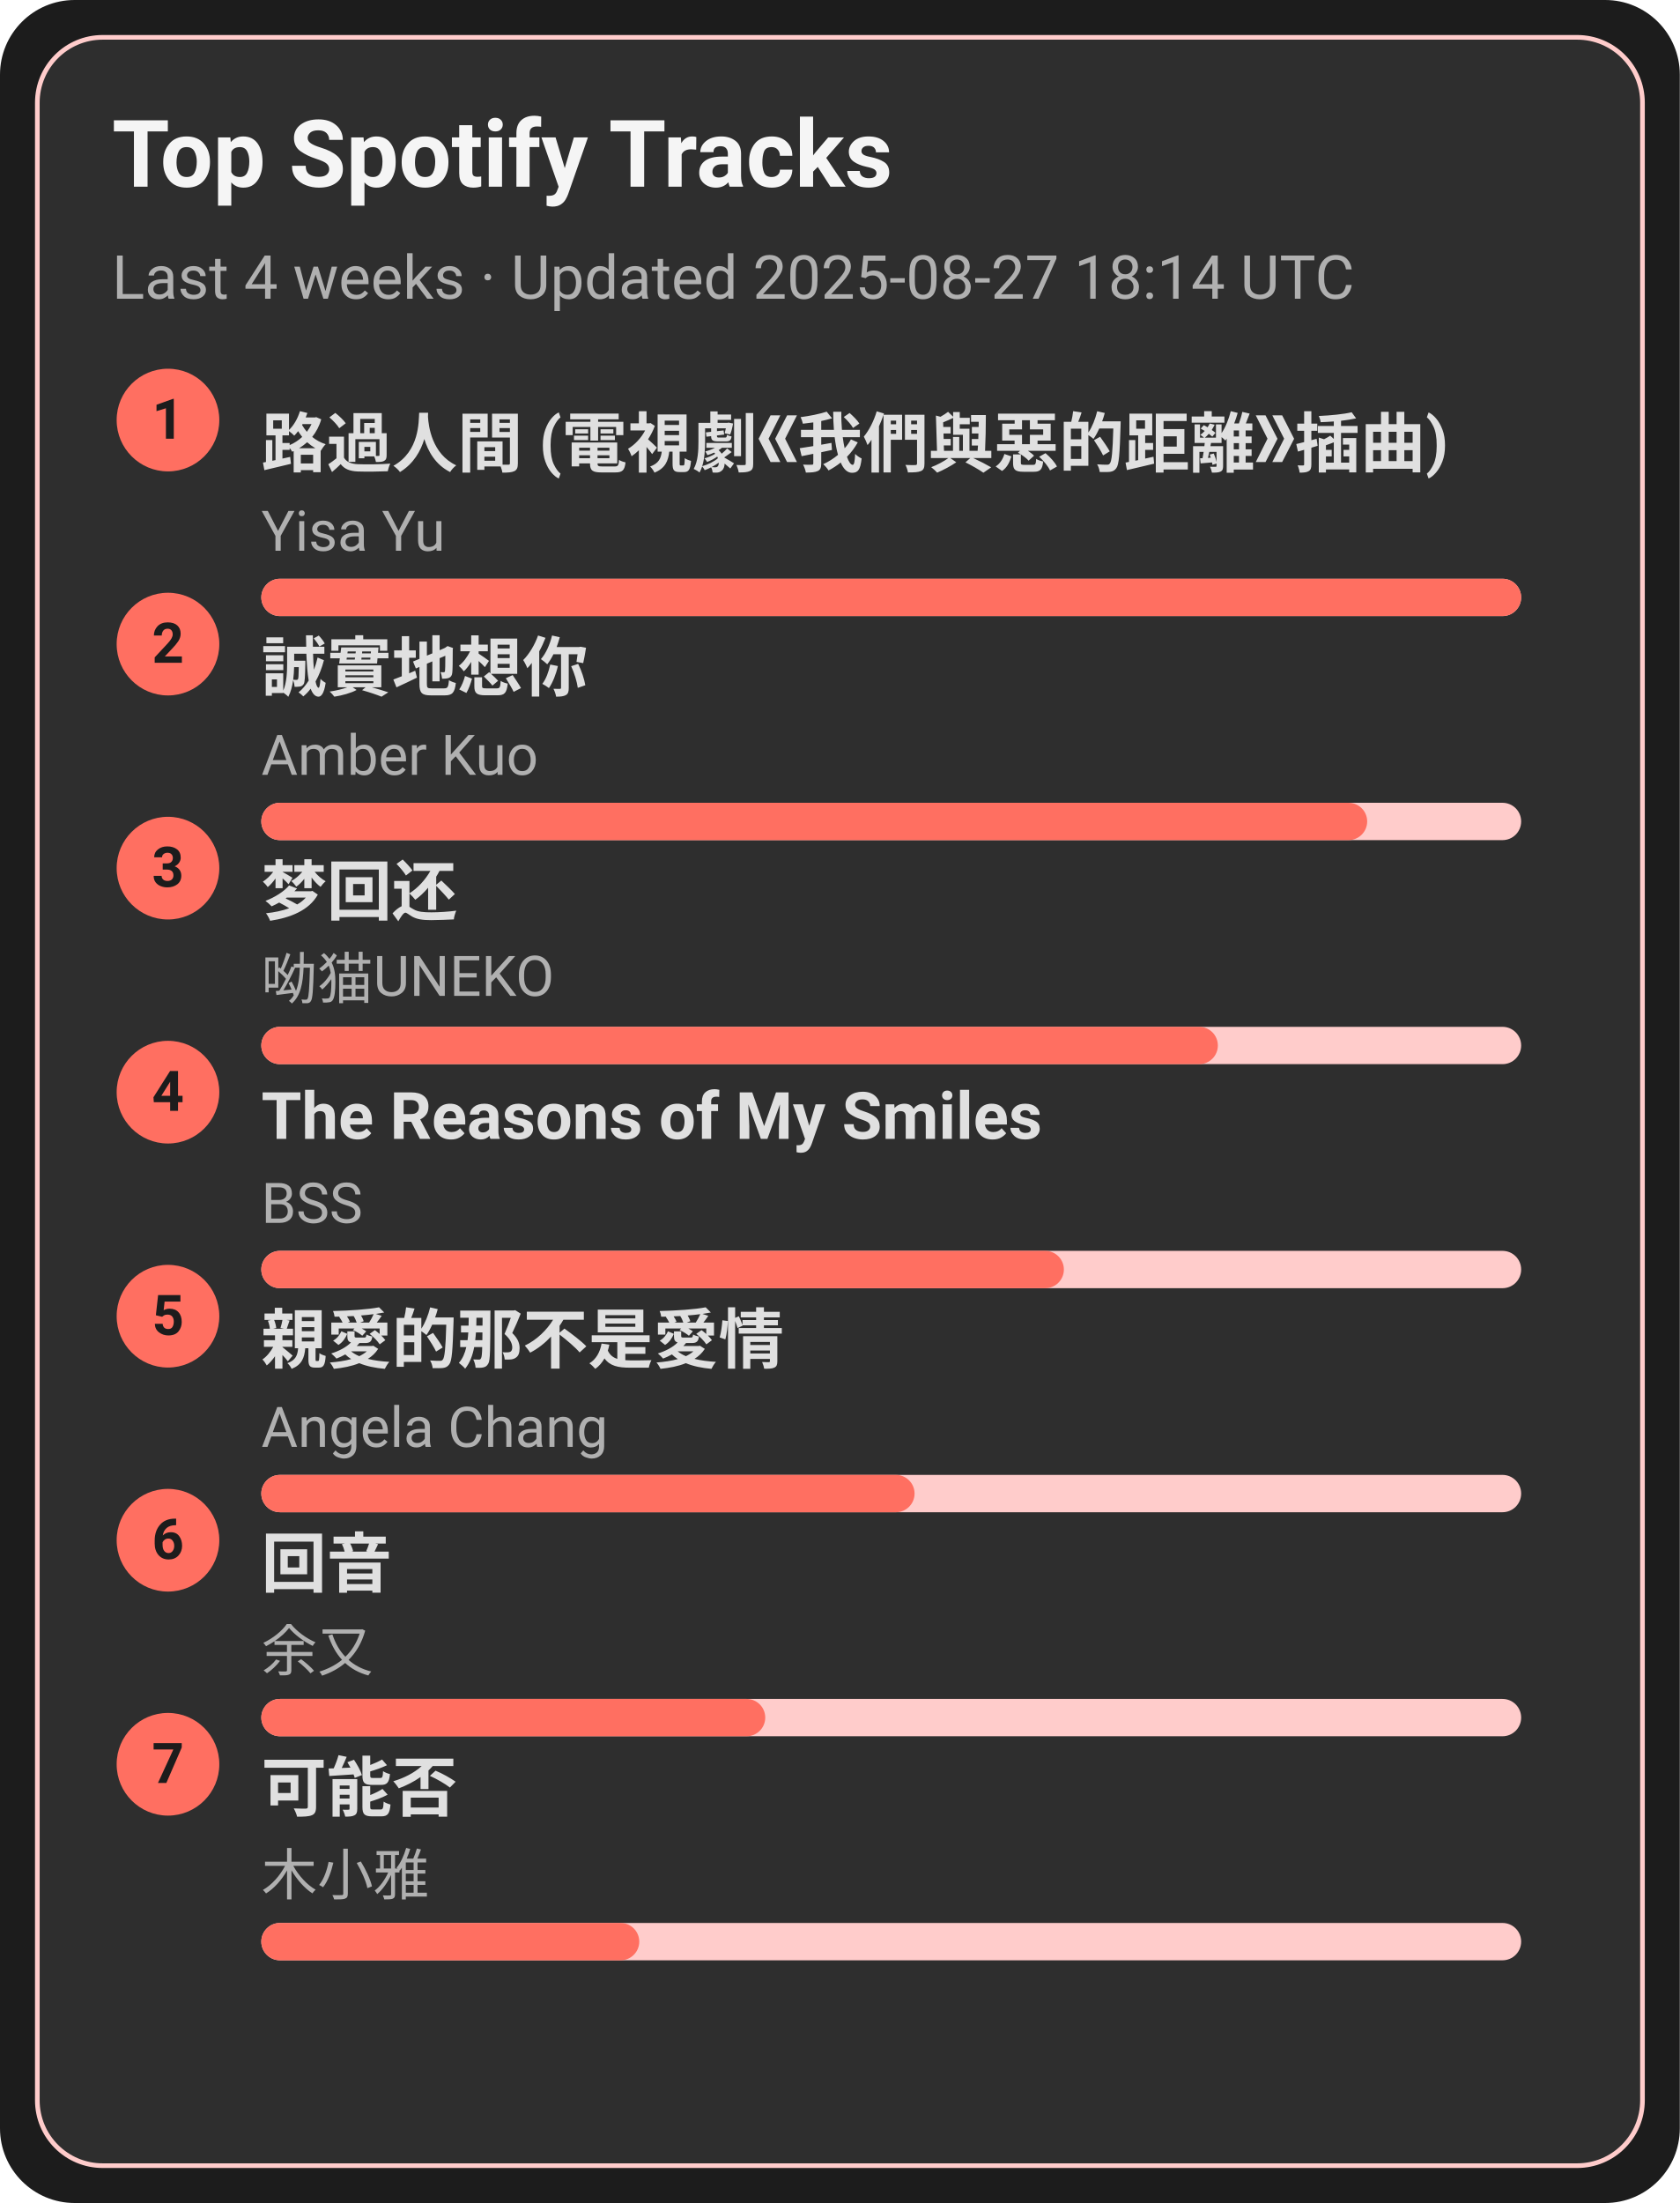
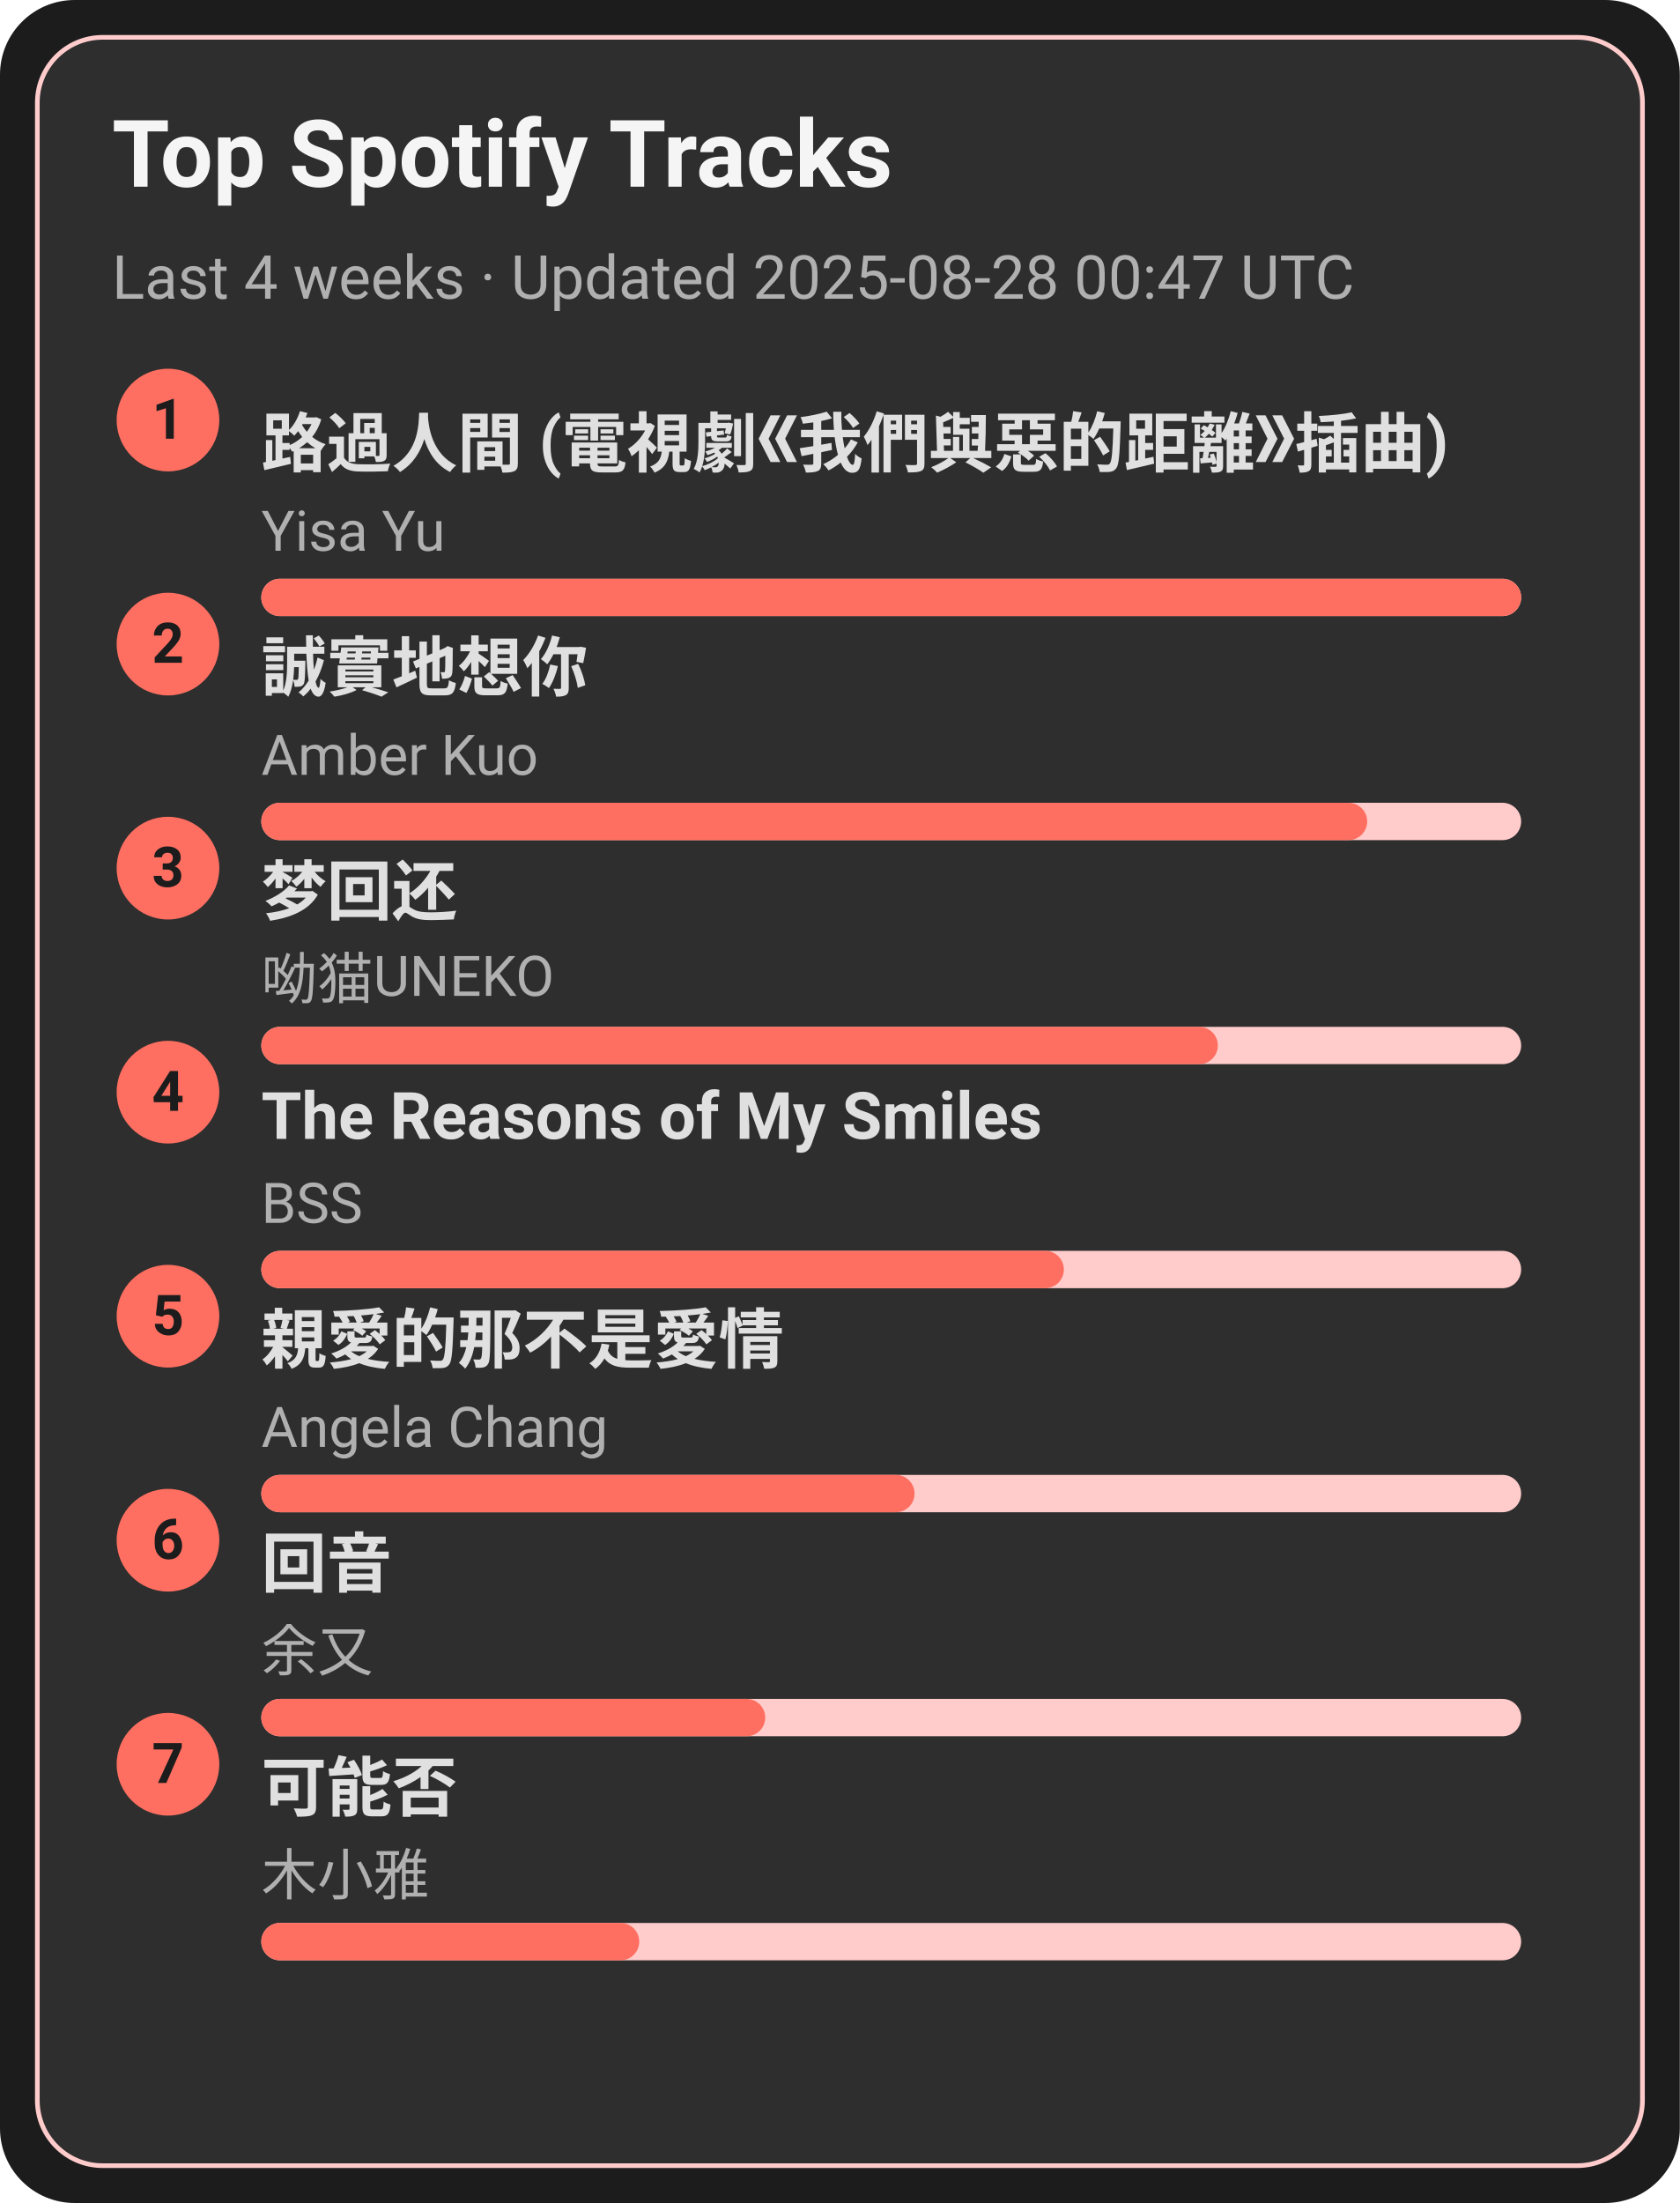
<svg xmlns="http://www.w3.org/2000/svg" width="360" height="472" viewBox="0 0 360 472">
  <style>text{font-family:-apple-system,BlinkMacSystemFont,Segoe UI,Roboto,Ubuntu,Helvetica Neue,Arial,Noto Sans,sans-serif}</style>
  <rect width="360" height="472" rx="16" fill="#1c1c1c" />
  <rect x="8" y="8" width="344" height="456" rx="14" fill="#2e2e2e" stroke="#ffcccb" />
  <text x="24" y="40" font-size="20" fill="#f5f5f5" font-weight="600">Top Spotify Tracks</text>
-   <text x="24" y="64" font-size="13" fill="#b0b0b0">Last 4 weeks · Updated 2025-08-27 18:14 UTC</text>
+   <text x="24" y="64" font-size="13" fill="#b0b0b0">Last 4 weeks · Updated 2025-08-28 00:47 UTC</text>
  <circle cx="36" cy="90" r="11" fill="#ff6f61" />
  <text x="36" y="94" text-anchor="middle" font-size="12" fill="#1c1c1c" font-weight="700">1</text>
  <a href="https://open.spotify.com/track/1ZSleGniKMWNrWvK5cGALO" target="_blank" rel="noopener noreferrer">
    <text x="56" y="100" font-size="14" fill="#e0e0e0" font-weight="600">路過人間 (電視劇《我們與惡的距離》插曲)</text>
  </a>
  <text x="56" y="118" font-size="12" fill="#b0b0b0">Yisa Yu</text>
  <rect x="56" y="124" width="270" height="8" rx="4" fill="#ffcccb" />
  <rect x="56" y="124" width="270" height="8" rx="4" fill="#ff6f61" />
  <circle cx="36" cy="138" r="11" fill="#ff6f61" />
  <text x="36" y="142" text-anchor="middle" font-size="12" fill="#1c1c1c" font-weight="700">2</text>
  <a href="https://open.spotify.com/track/1SPZzj8QzOwZoAGKXMGLGJ" target="_blank" rel="noopener noreferrer">
    <text x="56" y="148" font-size="14" fill="#e0e0e0" font-weight="600">誠實地想你</text>
  </a>
  <text x="56" y="166" font-size="12" fill="#b0b0b0">Amber Kuo</text>
  <rect x="56" y="172" width="270" height="8" rx="4" fill="#ffcccb" />
  <rect x="56" y="172" width="237" height="8" rx="4" fill="#ff6f61" />
  <circle cx="36" cy="186" r="11" fill="#ff6f61" />
  <text x="36" y="190" text-anchor="middle" font-size="12" fill="#1c1c1c" font-weight="700">3</text>
  <a href="https://open.spotify.com/track/6jTK3YxlFysC8g0Ye9tbPK" target="_blank" rel="noopener noreferrer">
    <text x="56" y="196" font-size="14" fill="#e0e0e0" font-weight="600">梦回还</text>
  </a>
  <text x="56" y="214" font-size="12" fill="#b0b0b0">呦猫UNEKO</text>
  <rect x="56" y="220" width="270" height="8" rx="4" fill="#ffcccb" />
  <rect x="56" y="220" width="205" height="8" rx="4" fill="#ff6f61" />
  <circle cx="36" cy="234" r="11" fill="#ff6f61" />
  <text x="36" y="238" text-anchor="middle" font-size="12" fill="#1c1c1c" font-weight="700">4</text>
  <a href="https://open.spotify.com/track/1amowbJ9HHFFSFdg2ubM7G" target="_blank" rel="noopener noreferrer">
    <text x="56" y="244" font-size="14" fill="#e0e0e0" font-weight="600">The Reasons of My Smiles</text>
  </a>
  <text x="56" y="262" font-size="12" fill="#b0b0b0">BSS</text>
  <rect x="56" y="268" width="270" height="8" rx="4" fill="#ffcccb" />
  <rect x="56" y="268" width="172" height="8" rx="4" fill="#ff6f61" />
  <circle cx="36" cy="282" r="11" fill="#ff6f61" />
  <text x="36" y="286" text-anchor="middle" font-size="12" fill="#1c1c1c" font-weight="700">5</text>
  <a href="https://open.spotify.com/track/1MAv2SJPGVVDHyFlhflmYR" target="_blank" rel="noopener noreferrer">
    <text x="56" y="292" font-size="14" fill="#e0e0e0" font-weight="600">親愛的那不是愛情</text>
  </a>
  <text x="56" y="310" font-size="12" fill="#b0b0b0">Angela Chang</text>
  <rect x="56" y="316" width="270" height="8" rx="4" fill="#ffcccb" />
  <rect x="56" y="316" width="140" height="8" rx="4" fill="#ff6f61" />
  <circle cx="36" cy="330" r="11" fill="#ff6f61" />
  <text x="36" y="334" text-anchor="middle" font-size="12" fill="#1c1c1c" font-weight="700">6</text>
  <a href="https://open.spotify.com/track/1K30lsrpvTR0ytSICU2Z3X" target="_blank" rel="noopener noreferrer">
    <text x="56" y="340" font-size="14" fill="#e0e0e0" font-weight="600">回音</text>
  </a>
  <text x="56" y="358" font-size="12" fill="#b0b0b0">余又</text>
  <rect x="56" y="364" width="270" height="8" rx="4" fill="#ffcccb" />
  <rect x="56" y="364" width="108" height="8" rx="4" fill="#ff6f61" />
  <circle cx="36" cy="378" r="11" fill="#ff6f61" />
  <text x="36" y="382" text-anchor="middle" font-size="12" fill="#1c1c1c" font-weight="700">7</text>
  <a href="https://open.spotify.com/track/1MftvvUAxzIm1ZnLQyEdr7" target="_blank" rel="noopener noreferrer">
    <text x="56" y="388" font-size="14" fill="#e0e0e0" font-weight="600">可能否</text>
  </a>
  <text x="56" y="406" font-size="12" fill="#b0b0b0">木小雅</text>
  <rect x="56" y="412" width="270" height="8" rx="4" fill="#ffcccb" />
  <rect x="56" y="412" width="81" height="8" rx="4" fill="#ff6f61" />
</svg>
